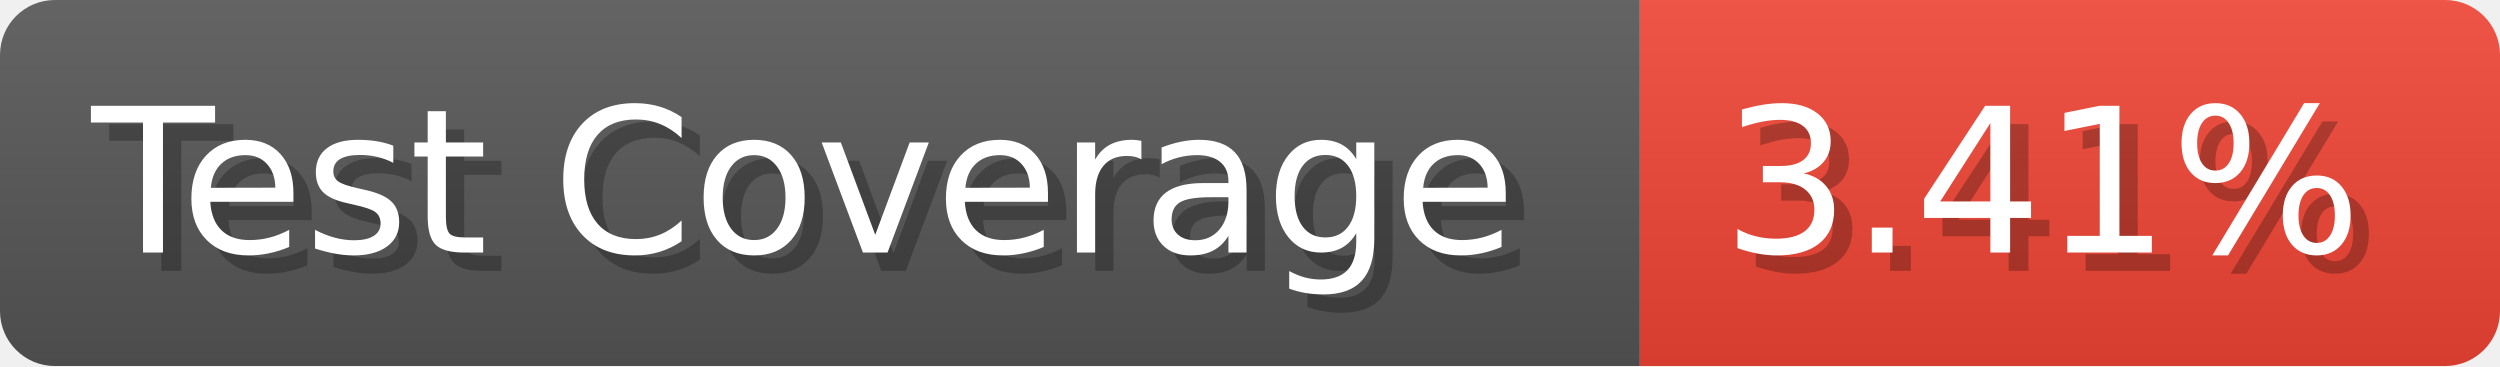
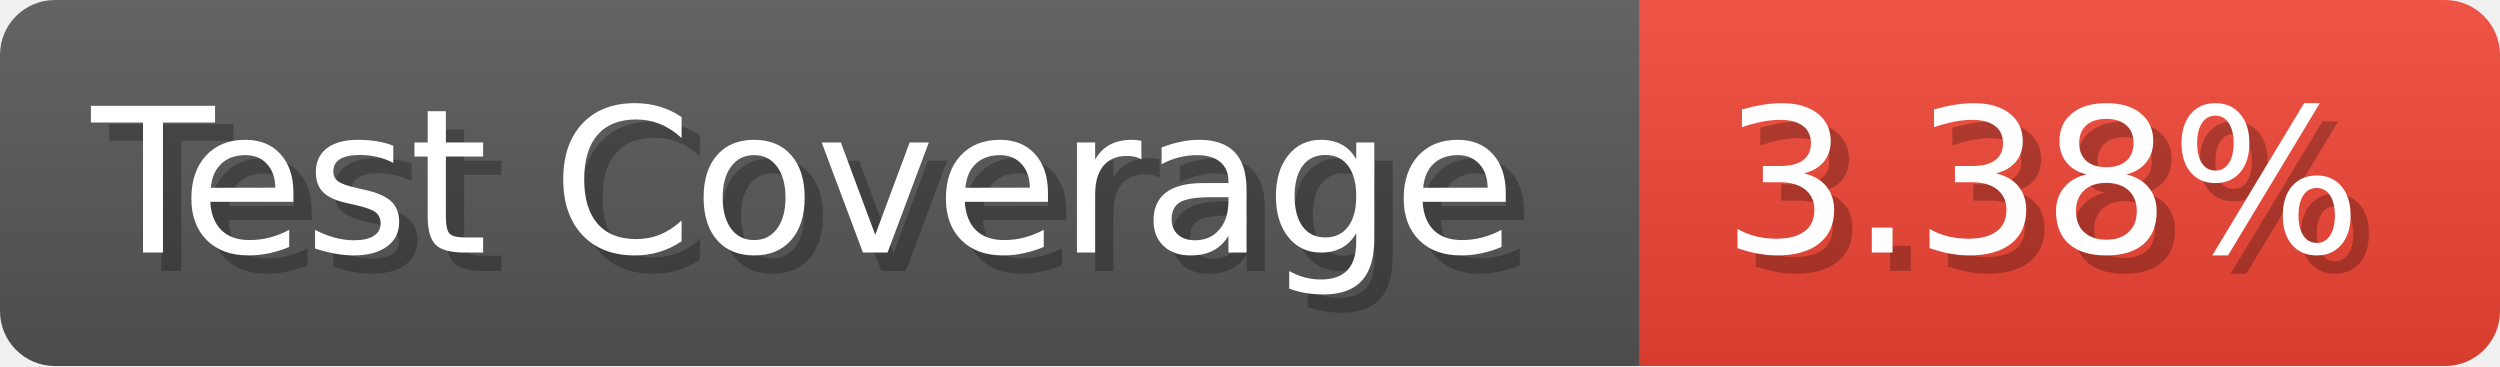
- <svg xmlns="http://www.w3.org/2000/svg" width="136.6" height="20" viewBox="0 0 1366 200" role="img" aria-label="Test Coverage: 3.41%">
+ <svg xmlns="http://www.w3.org/2000/svg" width="136.6" height="20" viewBox="0 0 1366 200" role="img" aria-label="Test Coverage: 3.38%">
  <linearGradient id="a" x2="0" y2="100%">
    <stop offset="0" stop-opacity=".1" stop-color="#EEE" />
    <stop offset="1" stop-opacity=".1" />
  </linearGradient>
  <mask id="m">
    <rect width="1366" height="200" rx="30" fill="#FFF" />
  </mask>
  <g mask="url(#m)">
    <rect width="896" height="200" fill="#555" />
    <rect width="470" height="200" fill="#E43" x="896" />
    <rect width="1366" height="200" fill="url(#a)" />
  </g>
  <g aria-hidden="true" fill="#fff" text-anchor="start" font-family="Verdana,DejaVu Sans,sans-serif" font-size="110">
    <text x="60" y="148" textLength="796" fill="#000" opacity="0.25">Test Coverage</text>
    <text x="50" y="138" textLength="796">Test Coverage</text>
-     <text x="951" y="148" textLength="370" fill="#000" opacity="0.25">3.41%</text>
-     <text x="941" y="138" textLength="370">3.41%</text>
+     <text x="951" y="148" textLength="370" fill="#000" opacity="0.25">3.38%</text>
+     <text x="941" y="138" textLength="370">3.38%</text>
  </g>
</svg>
